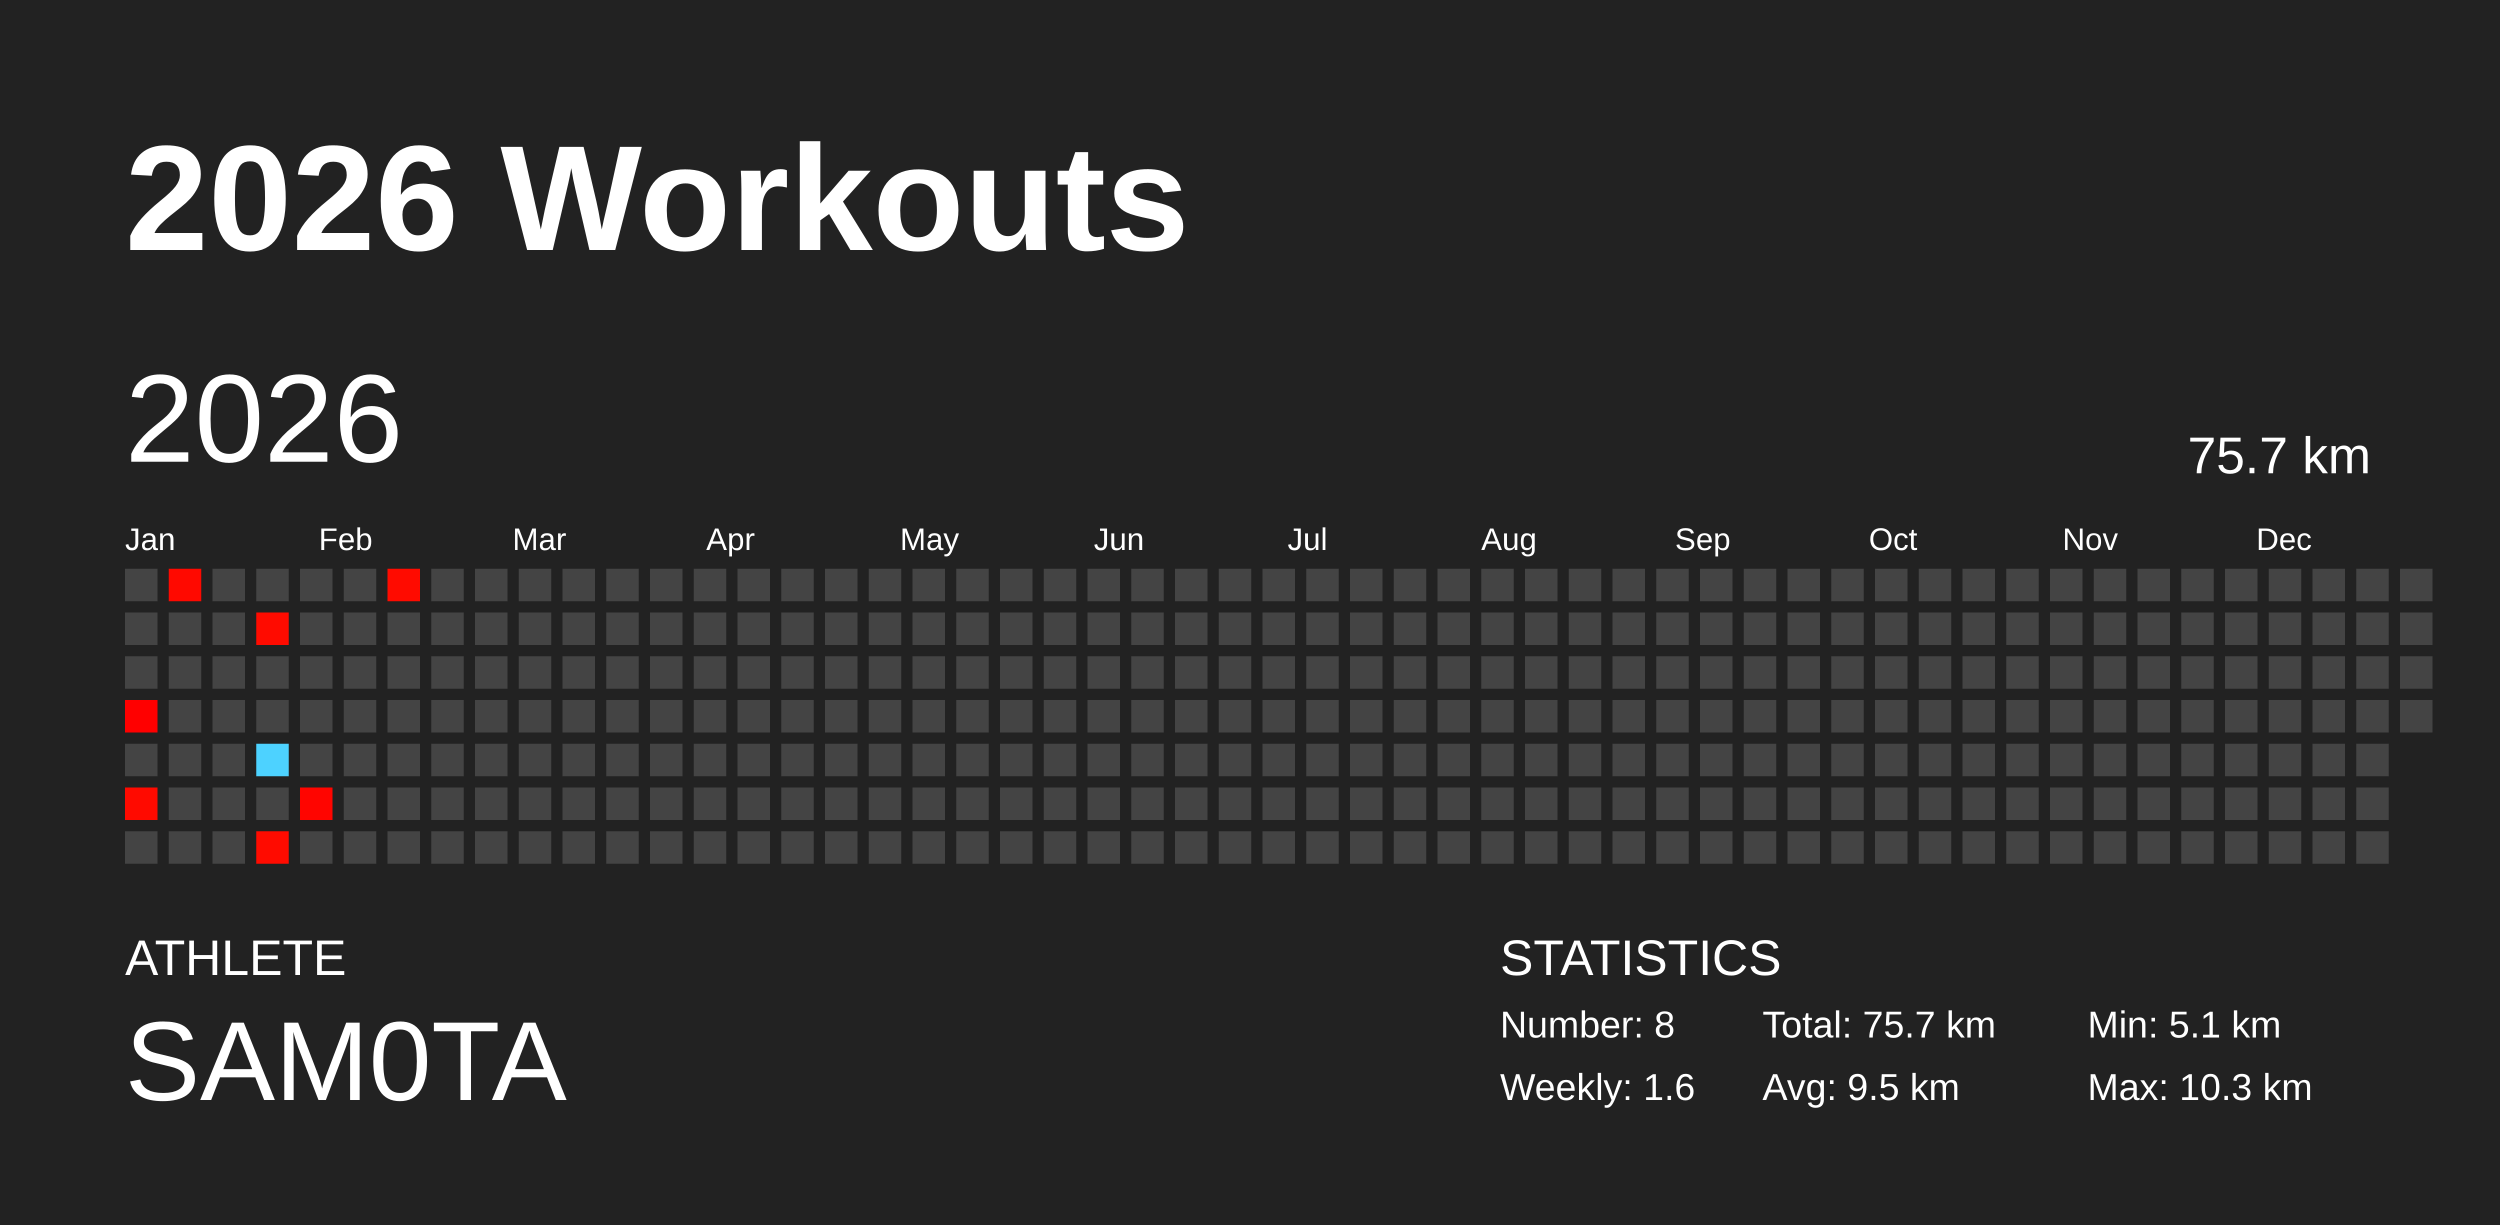
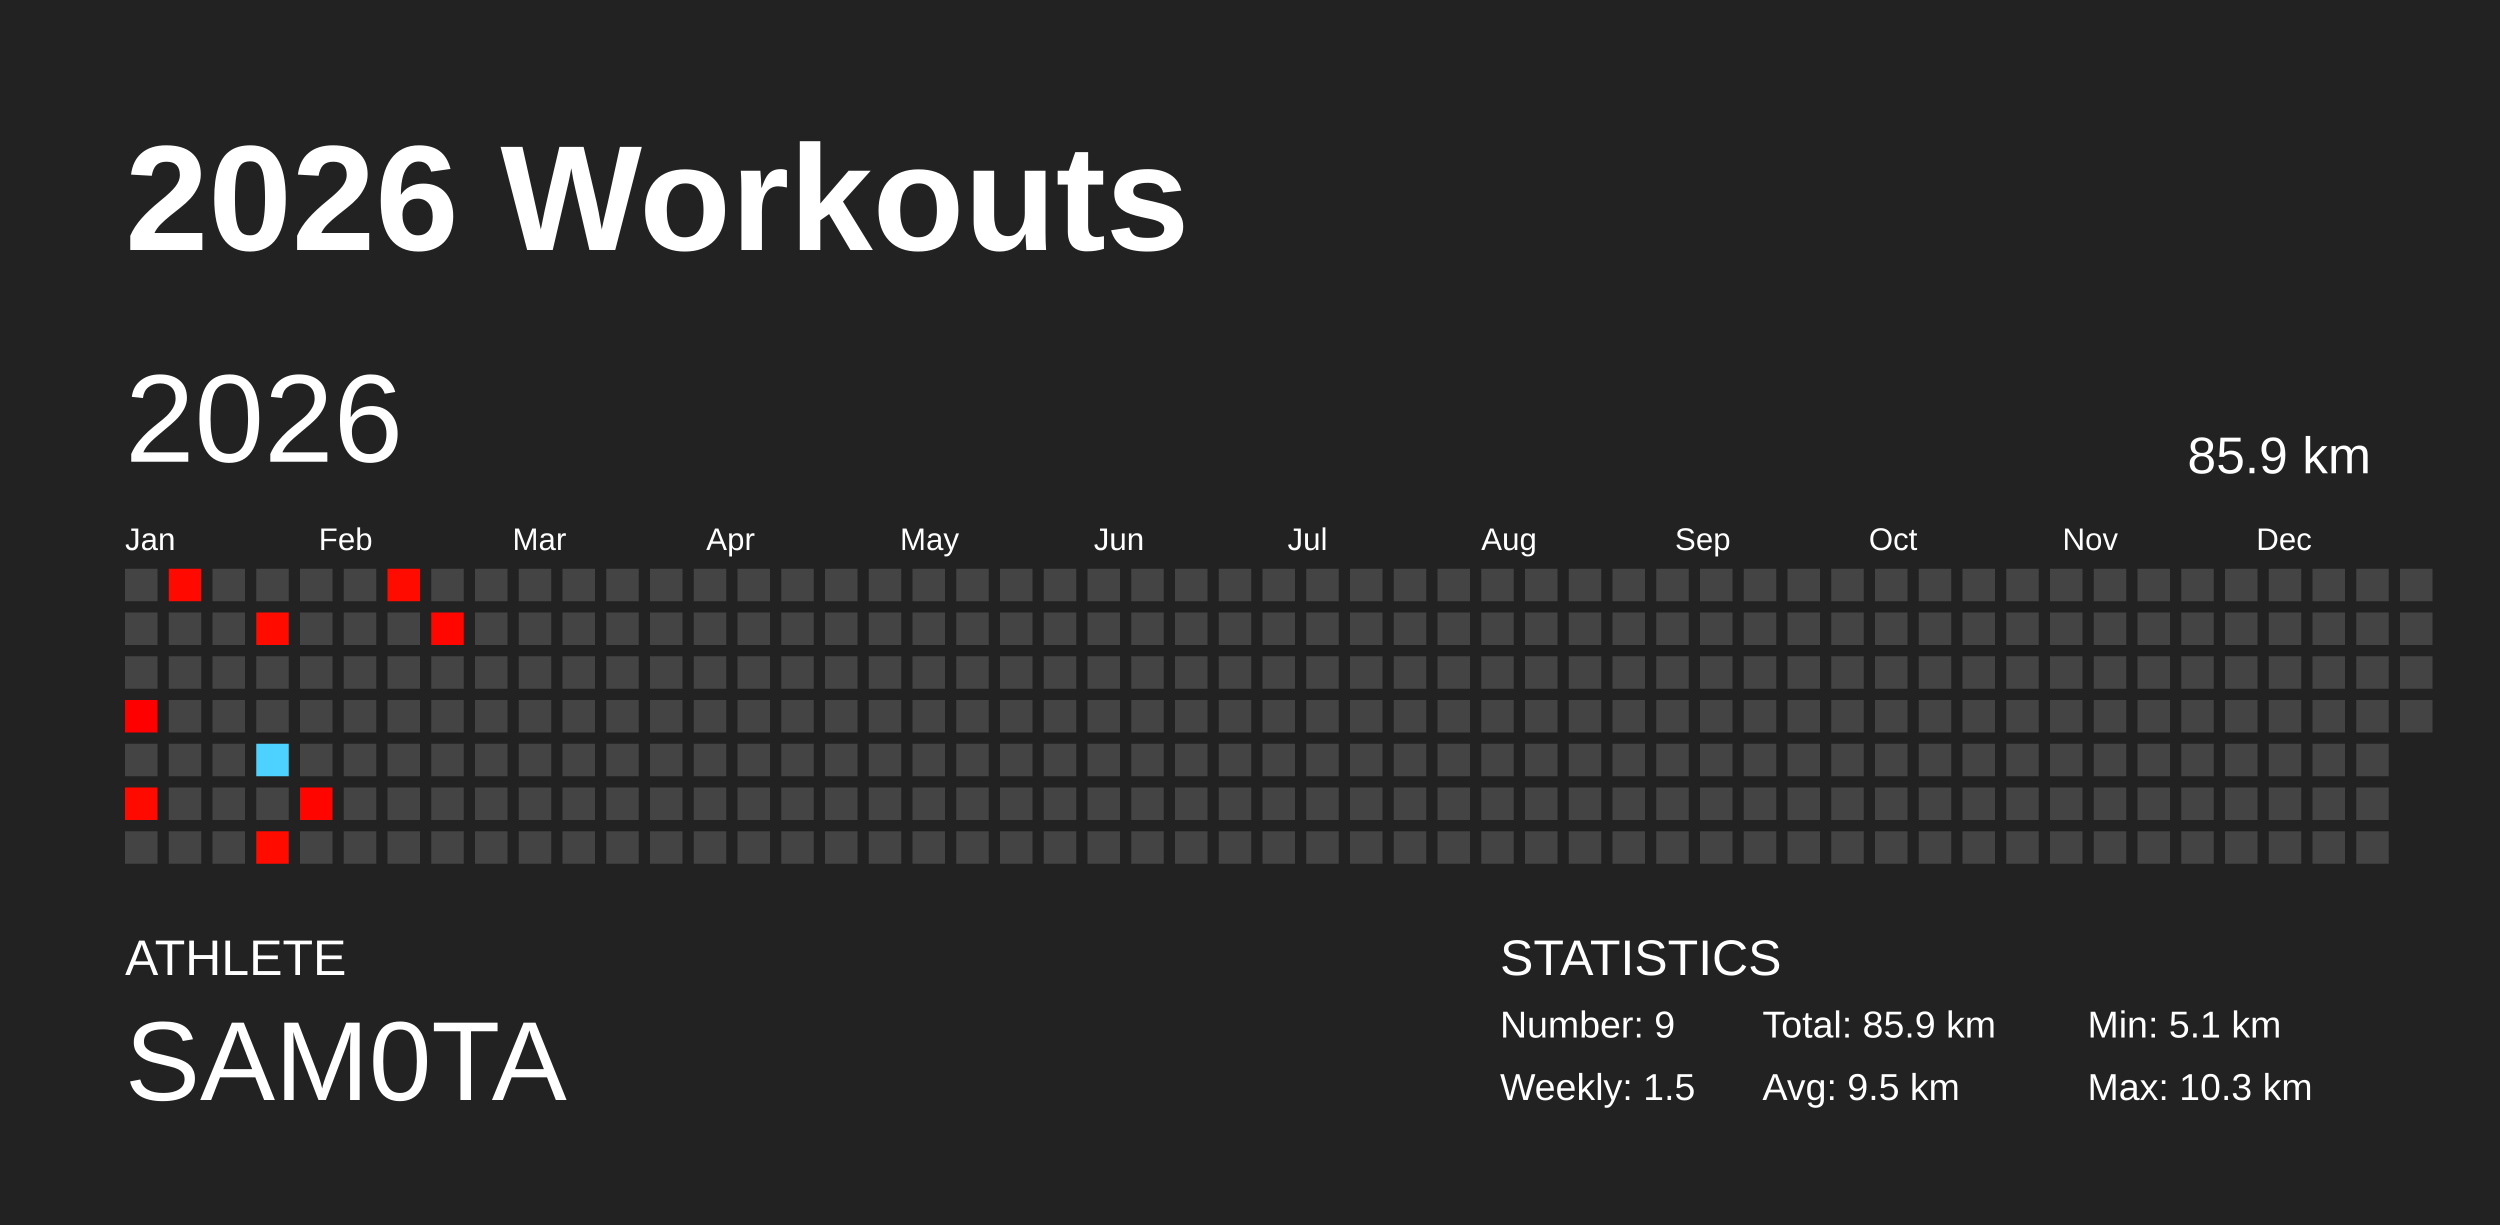
<svg xmlns="http://www.w3.org/2000/svg" baseProfile="full" height="98mm" version="1.1" viewBox="0,0,200,98" width="200mm">
  <defs />
  <rect fill="#222222" height="98" width="200" x="0" y="0" />
  <text fill="#FFFFFF" style="font-size:12px; font-family:Arial; font-weight:bold;" x="10" y="20">2026 Workouts</text>
  <text fill="#FFFFFF" style="font-size:4px; font-family:Arial" x="10" y="78">ATHLETE</text>
  <text fill="#FFFFFF" style="font-size:9px; font-family:Arial" x="10" y="88">SAM0TA</text>
  <text fill="#FFFFFF" style="font-size:4px; font-family:Arial" x="120" y="78">STATISTICS</text>
-   <text fill="#FFFFFF" style="font-size:3px; font-family:Arial" x="120" y="83">Number: 8</text>
-   <text fill="#FFFFFF" style="font-size:3px; font-family:Arial" x="120" y="88">Weekly: 1.6</text>
-   <text fill="#FFFFFF" style="font-size:3px; font-family:Arial" x="141" y="83">Total: 75.7 km</text>
+   <text fill="#FFFFFF" style="font-size:3px; font-family:Arial" x="120" y="83">Number: 9</text>
+   <text fill="#FFFFFF" style="font-size:3px; font-family:Arial" x="120" y="88">Weekly: 1.5</text>
+   <text fill="#FFFFFF" style="font-size:3px; font-family:Arial" x="141" y="83">Total: 85.9 km</text>
  <text fill="#FFFFFF" style="font-size:3px; font-family:Arial" x="141" y="88">Avg: 9.5 km</text>
  <text fill="#FFFFFF" style="font-size:3px; font-family:Arial" x="167" y="83">Min: 5.1 km</text>
  <text fill="#FFFFFF" style="font-size:3px; font-family:Arial" x="167" y="88">Max: 10.3 km</text>
  <text dominant-baseline="hanging" fill="#FFFFFF" style="font-size:10.0px; font-family:Arial;" x="10" y="30">2026</text>
-   <text dominant-baseline="hanging" fill="#FFFFFF" style="font-size:4.125px; font-family:Arial;" x="175" y="35">75.7 km</text>
+   <text dominant-baseline="hanging" fill="#FFFFFF" style="font-size:4.125px; font-family:Arial;" x="175" y="35">85.9 km</text>
  <text fill="#FFFFFF" style="font-size:2.5px; font-family:Arial" x="10.0" y="44">Jan</text>
  <text fill="#FFFFFF" style="font-size:2.5px; font-family:Arial" x="25.5" y="44">Feb</text>
  <text fill="#FFFFFF" style="font-size:2.5px; font-family:Arial" x="41.0" y="44">Mar</text>
  <text fill="#FFFFFF" style="font-size:2.5px; font-family:Arial" x="56.5" y="44">Apr</text>
  <text fill="#FFFFFF" style="font-size:2.5px; font-family:Arial" x="72.0" y="44">May</text>
  <text fill="#FFFFFF" style="font-size:2.5px; font-family:Arial" x="87.5" y="44">Jun</text>
  <text fill="#FFFFFF" style="font-size:2.5px; font-family:Arial" x="103.0" y="44">Jul</text>
  <text fill="#FFFFFF" style="font-size:2.5px; font-family:Arial" x="118.5" y="44">Aug</text>
  <text fill="#FFFFFF" style="font-size:2.5px; font-family:Arial" x="134.0" y="44">Sep</text>
  <text fill="#FFFFFF" style="font-size:2.5px; font-family:Arial" x="149.5" y="44">Oct</text>
  <text fill="#FFFFFF" style="font-size:2.5px; font-family:Arial" x="165.0" y="44">Nov</text>
  <text fill="#FFFFFF" style="font-size:2.5px; font-family:Arial" x="180.5" y="44">Dec</text>
  <rect fill="#444444" height="2.6" width="2.6" x="10.0" y="45.5" />
  <rect fill="#444444" height="2.6" width="2.6" x="10.0" y="49.0" />
  <rect fill="#444444" height="2.6" width="2.6" x="10.0" y="52.5" />
  <rect fill="#ff0000" height="2.6" width="2.6" x="10.0" y="56.0" />
  <rect fill="#444444" height="2.6" width="2.6" x="10.0" y="59.5" />
  <rect fill="#ff0a00" height="2.6" width="2.6" x="10.0" y="63.0" />
  <rect fill="#444444" height="2.6" width="2.6" x="10.0" y="66.5" />
  <rect fill="#ff0900" height="2.6" width="2.6" x="13.5" y="45.5" />
  <rect fill="#444444" height="2.6" width="2.6" x="13.5" y="49.0" />
  <rect fill="#444444" height="2.6" width="2.6" x="13.5" y="52.5" />
  <rect fill="#444444" height="2.6" width="2.6" x="13.5" y="56.0" />
  <rect fill="#444444" height="2.6" width="2.6" x="13.5" y="59.5" />
  <rect fill="#444444" height="2.6" width="2.6" x="13.5" y="63.0" />
  <rect fill="#444444" height="2.6" width="2.6" x="13.5" y="66.5" />
  <rect fill="#444444" height="2.6" width="2.6" x="17.0" y="45.5" />
  <rect fill="#444444" height="2.6" width="2.6" x="17.0" y="49.0" />
  <rect fill="#444444" height="2.6" width="2.6" x="17.0" y="52.5" />
  <rect fill="#444444" height="2.6" width="2.6" x="17.0" y="56.0" />
  <rect fill="#444444" height="2.6" width="2.6" x="17.0" y="59.5" />
  <rect fill="#444444" height="2.6" width="2.6" x="17.0" y="63.0" />
  <rect fill="#444444" height="2.6" width="2.6" x="17.0" y="66.5" />
  <rect fill="#444444" height="2.6" width="2.6" x="20.5" y="45.5" />
  <rect fill="#ff0b00" height="2.6" width="2.6" x="20.5" y="49.0" />
  <rect fill="#444444" height="2.6" width="2.6" x="20.5" y="52.5" />
  <rect fill="#444444" height="2.6" width="2.6" x="20.5" y="56.0" />
  <rect fill="#4dd2ff" height="2.6" width="2.6" x="20.5" y="59.5" />
  <rect fill="#444444" height="2.6" width="2.6" x="20.5" y="63.0" />
  <rect fill="#ff0b00" height="2.6" width="2.6" x="20.5" y="66.5" />
  <rect fill="#444444" height="2.6" width="2.6" x="24.0" y="45.5" />
  <rect fill="#444444" height="2.6" width="2.6" x="24.0" y="49.0" />
  <rect fill="#444444" height="2.6" width="2.6" x="24.0" y="52.5" />
  <rect fill="#444444" height="2.6" width="2.6" x="24.0" y="56.0" />
  <rect fill="#444444" height="2.6" width="2.6" x="24.0" y="59.5" />
  <rect fill="#ff0500" height="2.6" width="2.6" x="24.0" y="63.0" />
  <rect fill="#444444" height="2.6" width="2.6" x="24.0" y="66.5" />
  <rect fill="#444444" height="2.6" width="2.6" x="27.5" y="45.5" />
  <rect fill="#444444" height="2.6" width="2.6" x="27.5" y="49.0" />
  <rect fill="#444444" height="2.6" width="2.6" x="27.5" y="52.5" />
  <rect fill="#444444" height="2.6" width="2.6" x="27.5" y="56.0" />
  <rect fill="#444444" height="2.6" width="2.6" x="27.5" y="59.5" />
  <rect fill="#444444" height="2.6" width="2.6" x="27.5" y="63.0" />
  <rect fill="#444444" height="2.6" width="2.6" x="27.5" y="66.5" />
  <rect fill="#ff0b00" height="2.6" width="2.6" x="31.0" y="45.5" />
  <rect fill="#444444" height="2.6" width="2.6" x="31.0" y="49.0" />
  <rect fill="#444444" height="2.6" width="2.6" x="31.0" y="52.5" />
  <rect fill="#444444" height="2.6" width="2.6" x="31.0" y="56.0" />
  <rect fill="#444444" height="2.6" width="2.6" x="31.0" y="59.5" />
  <rect fill="#444444" height="2.6" width="2.6" x="31.0" y="63.0" />
  <rect fill="#444444" height="2.6" width="2.6" x="31.0" y="66.5" />
  <rect fill="#444444" height="2.6" width="2.6" x="34.5" y="45.5" />
-   <rect fill="#444444" height="2.6" width="2.6" x="34.5" y="49.0" />
+   <rect fill="#ff0700" height="2.6" width="2.6" x="34.5" y="49.0" />
  <rect fill="#444444" height="2.6" width="2.6" x="34.5" y="52.5" />
  <rect fill="#444444" height="2.6" width="2.6" x="34.5" y="56.0" />
  <rect fill="#444444" height="2.6" width="2.6" x="34.5" y="59.5" />
  <rect fill="#444444" height="2.6" width="2.6" x="34.5" y="63.0" />
  <rect fill="#444444" height="2.6" width="2.6" x="34.5" y="66.5" />
  <rect fill="#444444" height="2.6" width="2.6" x="38.0" y="45.5" />
  <rect fill="#444444" height="2.6" width="2.6" x="38.0" y="49.0" />
  <rect fill="#444444" height="2.6" width="2.6" x="38.0" y="52.5" />
  <rect fill="#444444" height="2.6" width="2.6" x="38.0" y="56.0" />
  <rect fill="#444444" height="2.6" width="2.6" x="38.0" y="59.5" />
  <rect fill="#444444" height="2.6" width="2.6" x="38.0" y="63.0" />
  <rect fill="#444444" height="2.6" width="2.6" x="38.0" y="66.5" />
  <rect fill="#444444" height="2.6" width="2.6" x="41.5" y="45.5" />
  <rect fill="#444444" height="2.6" width="2.6" x="41.5" y="49.0" />
  <rect fill="#444444" height="2.6" width="2.6" x="41.5" y="52.5" />
  <rect fill="#444444" height="2.6" width="2.6" x="41.5" y="56.0" />
  <rect fill="#444444" height="2.6" width="2.6" x="41.5" y="59.5" />
  <rect fill="#444444" height="2.6" width="2.6" x="41.5" y="63.0" />
  <rect fill="#444444" height="2.6" width="2.6" x="41.5" y="66.5" />
  <rect fill="#444444" height="2.6" width="2.6" x="45.0" y="45.5" />
  <rect fill="#444444" height="2.6" width="2.6" x="45.0" y="49.0" />
  <rect fill="#444444" height="2.6" width="2.6" x="45.0" y="52.5" />
  <rect fill="#444444" height="2.6" width="2.6" x="45.0" y="56.0" />
  <rect fill="#444444" height="2.6" width="2.6" x="45.0" y="59.5" />
  <rect fill="#444444" height="2.6" width="2.6" x="45.0" y="63.0" />
  <rect fill="#444444" height="2.6" width="2.6" x="45.0" y="66.5" />
  <rect fill="#444444" height="2.6" width="2.6" x="48.5" y="45.5" />
  <rect fill="#444444" height="2.6" width="2.6" x="48.5" y="49.0" />
  <rect fill="#444444" height="2.6" width="2.6" x="48.5" y="52.5" />
  <rect fill="#444444" height="2.6" width="2.6" x="48.5" y="56.0" />
  <rect fill="#444444" height="2.6" width="2.6" x="48.5" y="59.5" />
  <rect fill="#444444" height="2.6" width="2.6" x="48.5" y="63.0" />
  <rect fill="#444444" height="2.6" width="2.6" x="48.5" y="66.5" />
  <rect fill="#444444" height="2.6" width="2.6" x="52.0" y="45.5" />
  <rect fill="#444444" height="2.6" width="2.6" x="52.0" y="49.0" />
  <rect fill="#444444" height="2.6" width="2.6" x="52.0" y="52.5" />
  <rect fill="#444444" height="2.6" width="2.6" x="52.0" y="56.0" />
  <rect fill="#444444" height="2.6" width="2.6" x="52.0" y="59.5" />
  <rect fill="#444444" height="2.6" width="2.6" x="52.0" y="63.0" />
  <rect fill="#444444" height="2.6" width="2.6" x="52.0" y="66.5" />
  <rect fill="#444444" height="2.6" width="2.6" x="55.5" y="45.5" />
  <rect fill="#444444" height="2.6" width="2.6" x="55.5" y="49.0" />
  <rect fill="#444444" height="2.6" width="2.6" x="55.5" y="52.5" />
  <rect fill="#444444" height="2.6" width="2.6" x="55.5" y="56.0" />
  <rect fill="#444444" height="2.6" width="2.6" x="55.5" y="59.5" />
  <rect fill="#444444" height="2.6" width="2.6" x="55.5" y="63.0" />
  <rect fill="#444444" height="2.6" width="2.6" x="55.5" y="66.5" />
  <rect fill="#444444" height="2.6" width="2.6" x="59.0" y="45.5" />
  <rect fill="#444444" height="2.6" width="2.6" x="59.0" y="49.0" />
  <rect fill="#444444" height="2.6" width="2.6" x="59.0" y="52.5" />
  <rect fill="#444444" height="2.6" width="2.6" x="59.0" y="56.0" />
  <rect fill="#444444" height="2.6" width="2.6" x="59.0" y="59.5" />
  <rect fill="#444444" height="2.6" width="2.6" x="59.0" y="63.0" />
  <rect fill="#444444" height="2.6" width="2.6" x="59.0" y="66.5" />
  <rect fill="#444444" height="2.6" width="2.6" x="62.5" y="45.5" />
  <rect fill="#444444" height="2.6" width="2.6" x="62.5" y="49.0" />
  <rect fill="#444444" height="2.6" width="2.6" x="62.5" y="52.5" />
  <rect fill="#444444" height="2.6" width="2.6" x="62.5" y="56.0" />
  <rect fill="#444444" height="2.6" width="2.6" x="62.5" y="59.5" />
  <rect fill="#444444" height="2.6" width="2.6" x="62.5" y="63.0" />
  <rect fill="#444444" height="2.6" width="2.6" x="62.5" y="66.5" />
  <rect fill="#444444" height="2.6" width="2.6" x="66.0" y="45.5" />
  <rect fill="#444444" height="2.6" width="2.6" x="66.0" y="49.0" />
  <rect fill="#444444" height="2.6" width="2.6" x="66.0" y="52.5" />
  <rect fill="#444444" height="2.6" width="2.6" x="66.0" y="56.0" />
  <rect fill="#444444" height="2.6" width="2.6" x="66.0" y="59.5" />
  <rect fill="#444444" height="2.6" width="2.6" x="66.0" y="63.0" />
  <rect fill="#444444" height="2.6" width="2.6" x="66.0" y="66.5" />
  <rect fill="#444444" height="2.6" width="2.6" x="69.5" y="45.5" />
  <rect fill="#444444" height="2.6" width="2.6" x="69.5" y="49.0" />
  <rect fill="#444444" height="2.6" width="2.6" x="69.5" y="52.5" />
  <rect fill="#444444" height="2.6" width="2.6" x="69.5" y="56.0" />
  <rect fill="#444444" height="2.6" width="2.6" x="69.5" y="59.5" />
  <rect fill="#444444" height="2.6" width="2.6" x="69.5" y="63.0" />
  <rect fill="#444444" height="2.6" width="2.6" x="69.5" y="66.5" />
  <rect fill="#444444" height="2.6" width="2.6" x="73.0" y="45.5" />
  <rect fill="#444444" height="2.6" width="2.6" x="73.0" y="49.0" />
  <rect fill="#444444" height="2.6" width="2.6" x="73.0" y="52.5" />
  <rect fill="#444444" height="2.6" width="2.6" x="73.0" y="56.0" />
  <rect fill="#444444" height="2.6" width="2.6" x="73.0" y="59.5" />
  <rect fill="#444444" height="2.6" width="2.6" x="73.0" y="63.0" />
  <rect fill="#444444" height="2.6" width="2.6" x="73.0" y="66.5" />
  <rect fill="#444444" height="2.6" width="2.6" x="76.5" y="45.5" />
  <rect fill="#444444" height="2.6" width="2.6" x="76.5" y="49.0" />
  <rect fill="#444444" height="2.6" width="2.6" x="76.5" y="52.5" />
  <rect fill="#444444" height="2.6" width="2.6" x="76.5" y="56.0" />
  <rect fill="#444444" height="2.6" width="2.6" x="76.5" y="59.5" />
  <rect fill="#444444" height="2.6" width="2.6" x="76.5" y="63.0" />
  <rect fill="#444444" height="2.6" width="2.6" x="76.5" y="66.5" />
  <rect fill="#444444" height="2.6" width="2.6" x="80.0" y="45.5" />
  <rect fill="#444444" height="2.6" width="2.6" x="80.0" y="49.0" />
  <rect fill="#444444" height="2.6" width="2.6" x="80.0" y="52.5" />
  <rect fill="#444444" height="2.6" width="2.6" x="80.0" y="56.0" />
  <rect fill="#444444" height="2.6" width="2.6" x="80.0" y="59.5" />
  <rect fill="#444444" height="2.6" width="2.6" x="80.0" y="63.0" />
  <rect fill="#444444" height="2.6" width="2.6" x="80.0" y="66.5" />
  <rect fill="#444444" height="2.6" width="2.6" x="83.5" y="45.5" />
  <rect fill="#444444" height="2.6" width="2.6" x="83.5" y="49.0" />
  <rect fill="#444444" height="2.6" width="2.6" x="83.5" y="52.5" />
  <rect fill="#444444" height="2.6" width="2.6" x="83.5" y="56.0" />
  <rect fill="#444444" height="2.6" width="2.6" x="83.5" y="59.5" />
  <rect fill="#444444" height="2.6" width="2.6" x="83.5" y="63.0" />
  <rect fill="#444444" height="2.6" width="2.6" x="83.5" y="66.5" />
  <rect fill="#444444" height="2.6" width="2.6" x="87.0" y="45.5" />
  <rect fill="#444444" height="2.6" width="2.6" x="87.0" y="49.0" />
  <rect fill="#444444" height="2.6" width="2.6" x="87.0" y="52.5" />
  <rect fill="#444444" height="2.6" width="2.6" x="87.0" y="56.0" />
  <rect fill="#444444" height="2.6" width="2.6" x="87.0" y="59.5" />
  <rect fill="#444444" height="2.6" width="2.6" x="87.0" y="63.0" />
  <rect fill="#444444" height="2.6" width="2.6" x="87.0" y="66.5" />
  <rect fill="#444444" height="2.6" width="2.6" x="90.5" y="45.5" />
  <rect fill="#444444" height="2.6" width="2.6" x="90.5" y="49.0" />
  <rect fill="#444444" height="2.6" width="2.6" x="90.5" y="52.5" />
  <rect fill="#444444" height="2.6" width="2.6" x="90.5" y="56.0" />
  <rect fill="#444444" height="2.6" width="2.6" x="90.5" y="59.5" />
  <rect fill="#444444" height="2.6" width="2.6" x="90.5" y="63.0" />
  <rect fill="#444444" height="2.6" width="2.6" x="90.5" y="66.5" />
  <rect fill="#444444" height="2.6" width="2.6" x="94.0" y="45.5" />
  <rect fill="#444444" height="2.6" width="2.6" x="94.0" y="49.0" />
  <rect fill="#444444" height="2.6" width="2.6" x="94.0" y="52.5" />
  <rect fill="#444444" height="2.6" width="2.6" x="94.0" y="56.0" />
  <rect fill="#444444" height="2.6" width="2.6" x="94.0" y="59.5" />
  <rect fill="#444444" height="2.6" width="2.6" x="94.0" y="63.0" />
  <rect fill="#444444" height="2.6" width="2.6" x="94.0" y="66.5" />
  <rect fill="#444444" height="2.6" width="2.6" x="97.5" y="45.5" />
  <rect fill="#444444" height="2.6" width="2.6" x="97.5" y="49.0" />
  <rect fill="#444444" height="2.6" width="2.6" x="97.5" y="52.5" />
  <rect fill="#444444" height="2.6" width="2.6" x="97.5" y="56.0" />
  <rect fill="#444444" height="2.6" width="2.6" x="97.5" y="59.5" />
  <rect fill="#444444" height="2.6" width="2.6" x="97.5" y="63.0" />
  <rect fill="#444444" height="2.6" width="2.6" x="97.5" y="66.5" />
  <rect fill="#444444" height="2.6" width="2.6" x="101.0" y="45.5" />
  <rect fill="#444444" height="2.6" width="2.6" x="101.0" y="49.0" />
  <rect fill="#444444" height="2.6" width="2.6" x="101.0" y="52.5" />
  <rect fill="#444444" height="2.6" width="2.6" x="101.0" y="56.0" />
  <rect fill="#444444" height="2.6" width="2.6" x="101.0" y="59.5" />
  <rect fill="#444444" height="2.6" width="2.6" x="101.0" y="63.0" />
  <rect fill="#444444" height="2.6" width="2.6" x="101.0" y="66.5" />
  <rect fill="#444444" height="2.6" width="2.6" x="104.5" y="45.5" />
  <rect fill="#444444" height="2.6" width="2.6" x="104.5" y="49.0" />
  <rect fill="#444444" height="2.6" width="2.6" x="104.5" y="52.5" />
  <rect fill="#444444" height="2.6" width="2.6" x="104.5" y="56.0" />
  <rect fill="#444444" height="2.6" width="2.6" x="104.5" y="59.5" />
  <rect fill="#444444" height="2.6" width="2.6" x="104.5" y="63.0" />
  <rect fill="#444444" height="2.6" width="2.6" x="104.5" y="66.5" />
  <rect fill="#444444" height="2.6" width="2.6" x="108.0" y="45.5" />
  <rect fill="#444444" height="2.6" width="2.6" x="108.0" y="49.0" />
  <rect fill="#444444" height="2.6" width="2.6" x="108.0" y="52.5" />
  <rect fill="#444444" height="2.6" width="2.6" x="108.0" y="56.0" />
  <rect fill="#444444" height="2.6" width="2.6" x="108.0" y="59.5" />
  <rect fill="#444444" height="2.6" width="2.6" x="108.0" y="63.0" />
  <rect fill="#444444" height="2.6" width="2.6" x="108.0" y="66.5" />
  <rect fill="#444444" height="2.6" width="2.6" x="111.5" y="45.5" />
  <rect fill="#444444" height="2.6" width="2.6" x="111.5" y="49.0" />
  <rect fill="#444444" height="2.6" width="2.6" x="111.5" y="52.5" />
  <rect fill="#444444" height="2.6" width="2.6" x="111.5" y="56.0" />
  <rect fill="#444444" height="2.6" width="2.6" x="111.5" y="59.5" />
  <rect fill="#444444" height="2.6" width="2.6" x="111.5" y="63.0" />
  <rect fill="#444444" height="2.6" width="2.6" x="111.5" y="66.5" />
  <rect fill="#444444" height="2.6" width="2.6" x="115.0" y="45.5" />
  <rect fill="#444444" height="2.6" width="2.6" x="115.0" y="49.0" />
  <rect fill="#444444" height="2.6" width="2.6" x="115.0" y="52.5" />
  <rect fill="#444444" height="2.6" width="2.6" x="115.0" y="56.0" />
  <rect fill="#444444" height="2.6" width="2.6" x="115.0" y="59.5" />
  <rect fill="#444444" height="2.6" width="2.6" x="115.0" y="63.0" />
  <rect fill="#444444" height="2.6" width="2.6" x="115.0" y="66.5" />
  <rect fill="#444444" height="2.6" width="2.6" x="118.5" y="45.5" />
  <rect fill="#444444" height="2.6" width="2.6" x="118.5" y="49.0" />
  <rect fill="#444444" height="2.6" width="2.6" x="118.5" y="52.5" />
  <rect fill="#444444" height="2.6" width="2.6" x="118.5" y="56.0" />
  <rect fill="#444444" height="2.6" width="2.6" x="118.5" y="59.5" />
  <rect fill="#444444" height="2.6" width="2.6" x="118.5" y="63.0" />
  <rect fill="#444444" height="2.6" width="2.6" x="118.5" y="66.5" />
  <rect fill="#444444" height="2.6" width="2.6" x="122.0" y="45.5" />
  <rect fill="#444444" height="2.6" width="2.6" x="122.0" y="49.0" />
  <rect fill="#444444" height="2.6" width="2.6" x="122.0" y="52.5" />
  <rect fill="#444444" height="2.6" width="2.6" x="122.0" y="56.0" />
  <rect fill="#444444" height="2.6" width="2.6" x="122.0" y="59.5" />
  <rect fill="#444444" height="2.6" width="2.6" x="122.0" y="63.0" />
  <rect fill="#444444" height="2.6" width="2.6" x="122.0" y="66.5" />
  <rect fill="#444444" height="2.6" width="2.6" x="125.5" y="45.5" />
  <rect fill="#444444" height="2.6" width="2.6" x="125.5" y="49.0" />
  <rect fill="#444444" height="2.6" width="2.6" x="125.5" y="52.5" />
  <rect fill="#444444" height="2.6" width="2.6" x="125.5" y="56.0" />
  <rect fill="#444444" height="2.6" width="2.6" x="125.5" y="59.5" />
  <rect fill="#444444" height="2.6" width="2.6" x="125.5" y="63.0" />
  <rect fill="#444444" height="2.6" width="2.6" x="125.5" y="66.5" />
  <rect fill="#444444" height="2.6" width="2.6" x="129.0" y="45.5" />
  <rect fill="#444444" height="2.6" width="2.6" x="129.0" y="49.0" />
  <rect fill="#444444" height="2.6" width="2.6" x="129.0" y="52.5" />
  <rect fill="#444444" height="2.6" width="2.6" x="129.0" y="56.0" />
  <rect fill="#444444" height="2.6" width="2.6" x="129.0" y="59.5" />
  <rect fill="#444444" height="2.6" width="2.6" x="129.0" y="63.0" />
  <rect fill="#444444" height="2.6" width="2.6" x="129.0" y="66.5" />
  <rect fill="#444444" height="2.6" width="2.6" x="132.5" y="45.5" />
  <rect fill="#444444" height="2.6" width="2.6" x="132.5" y="49.0" />
  <rect fill="#444444" height="2.6" width="2.6" x="132.5" y="52.5" />
  <rect fill="#444444" height="2.6" width="2.6" x="132.5" y="56.0" />
  <rect fill="#444444" height="2.6" width="2.6" x="132.5" y="59.5" />
  <rect fill="#444444" height="2.6" width="2.6" x="132.5" y="63.0" />
  <rect fill="#444444" height="2.6" width="2.6" x="132.5" y="66.5" />
  <rect fill="#444444" height="2.6" width="2.6" x="136.0" y="45.5" />
  <rect fill="#444444" height="2.6" width="2.6" x="136.0" y="49.0" />
  <rect fill="#444444" height="2.6" width="2.6" x="136.0" y="52.5" />
  <rect fill="#444444" height="2.6" width="2.6" x="136.0" y="56.0" />
  <rect fill="#444444" height="2.6" width="2.6" x="136.0" y="59.5" />
  <rect fill="#444444" height="2.6" width="2.6" x="136.0" y="63.0" />
  <rect fill="#444444" height="2.6" width="2.6" x="136.0" y="66.5" />
  <rect fill="#444444" height="2.6" width="2.6" x="139.5" y="45.5" />
  <rect fill="#444444" height="2.6" width="2.6" x="139.5" y="49.0" />
  <rect fill="#444444" height="2.6" width="2.6" x="139.5" y="52.5" />
  <rect fill="#444444" height="2.6" width="2.6" x="139.5" y="56.0" />
  <rect fill="#444444" height="2.6" width="2.6" x="139.5" y="59.5" />
  <rect fill="#444444" height="2.6" width="2.6" x="139.5" y="63.0" />
  <rect fill="#444444" height="2.6" width="2.6" x="139.5" y="66.5" />
  <rect fill="#444444" height="2.6" width="2.6" x="143.0" y="45.5" />
  <rect fill="#444444" height="2.6" width="2.6" x="143.0" y="49.0" />
  <rect fill="#444444" height="2.6" width="2.6" x="143.0" y="52.5" />
  <rect fill="#444444" height="2.6" width="2.6" x="143.0" y="56.0" />
  <rect fill="#444444" height="2.6" width="2.6" x="143.0" y="59.5" />
  <rect fill="#444444" height="2.6" width="2.6" x="143.0" y="63.0" />
  <rect fill="#444444" height="2.6" width="2.6" x="143.0" y="66.5" />
  <rect fill="#444444" height="2.6" width="2.6" x="146.5" y="45.5" />
  <rect fill="#444444" height="2.6" width="2.6" x="146.5" y="49.0" />
  <rect fill="#444444" height="2.6" width="2.6" x="146.5" y="52.5" />
  <rect fill="#444444" height="2.6" width="2.6" x="146.5" y="56.0" />
  <rect fill="#444444" height="2.6" width="2.6" x="146.5" y="59.5" />
  <rect fill="#444444" height="2.6" width="2.6" x="146.5" y="63.0" />
  <rect fill="#444444" height="2.6" width="2.6" x="146.5" y="66.5" />
  <rect fill="#444444" height="2.6" width="2.6" x="150.0" y="45.5" />
  <rect fill="#444444" height="2.6" width="2.6" x="150.0" y="49.0" />
  <rect fill="#444444" height="2.6" width="2.6" x="150.0" y="52.5" />
  <rect fill="#444444" height="2.6" width="2.6" x="150.0" y="56.0" />
  <rect fill="#444444" height="2.6" width="2.6" x="150.0" y="59.5" />
  <rect fill="#444444" height="2.6" width="2.6" x="150.0" y="63.0" />
  <rect fill="#444444" height="2.6" width="2.6" x="150.0" y="66.5" />
  <rect fill="#444444" height="2.6" width="2.6" x="153.5" y="45.5" />
  <rect fill="#444444" height="2.6" width="2.6" x="153.5" y="49.0" />
  <rect fill="#444444" height="2.6" width="2.6" x="153.5" y="52.5" />
  <rect fill="#444444" height="2.6" width="2.6" x="153.5" y="56.0" />
  <rect fill="#444444" height="2.6" width="2.6" x="153.5" y="59.5" />
  <rect fill="#444444" height="2.6" width="2.6" x="153.5" y="63.0" />
  <rect fill="#444444" height="2.6" width="2.6" x="153.5" y="66.5" />
  <rect fill="#444444" height="2.6" width="2.6" x="157.0" y="45.5" />
  <rect fill="#444444" height="2.6" width="2.6" x="157.0" y="49.0" />
  <rect fill="#444444" height="2.6" width="2.6" x="157.0" y="52.5" />
  <rect fill="#444444" height="2.6" width="2.6" x="157.0" y="56.0" />
  <rect fill="#444444" height="2.6" width="2.6" x="157.0" y="59.5" />
  <rect fill="#444444" height="2.6" width="2.6" x="157.0" y="63.0" />
  <rect fill="#444444" height="2.6" width="2.6" x="157.0" y="66.5" />
  <rect fill="#444444" height="2.6" width="2.6" x="160.5" y="45.5" />
  <rect fill="#444444" height="2.6" width="2.6" x="160.5" y="49.0" />
  <rect fill="#444444" height="2.6" width="2.6" x="160.5" y="52.5" />
  <rect fill="#444444" height="2.6" width="2.6" x="160.5" y="56.0" />
  <rect fill="#444444" height="2.6" width="2.6" x="160.5" y="59.5" />
  <rect fill="#444444" height="2.6" width="2.6" x="160.5" y="63.0" />
  <rect fill="#444444" height="2.6" width="2.6" x="160.5" y="66.5" />
  <rect fill="#444444" height="2.6" width="2.6" x="164.0" y="45.5" />
  <rect fill="#444444" height="2.6" width="2.6" x="164.0" y="49.0" />
  <rect fill="#444444" height="2.6" width="2.6" x="164.0" y="52.5" />
  <rect fill="#444444" height="2.6" width="2.6" x="164.0" y="56.0" />
  <rect fill="#444444" height="2.6" width="2.6" x="164.0" y="59.5" />
  <rect fill="#444444" height="2.6" width="2.6" x="164.0" y="63.0" />
  <rect fill="#444444" height="2.6" width="2.6" x="164.0" y="66.5" />
  <rect fill="#444444" height="2.6" width="2.6" x="167.5" y="45.5" />
  <rect fill="#444444" height="2.6" width="2.6" x="167.5" y="49.0" />
  <rect fill="#444444" height="2.6" width="2.6" x="167.5" y="52.5" />
  <rect fill="#444444" height="2.6" width="2.6" x="167.5" y="56.0" />
  <rect fill="#444444" height="2.6" width="2.6" x="167.5" y="59.5" />
  <rect fill="#444444" height="2.6" width="2.6" x="167.5" y="63.0" />
  <rect fill="#444444" height="2.6" width="2.6" x="167.5" y="66.5" />
  <rect fill="#444444" height="2.6" width="2.6" x="171.0" y="45.5" />
  <rect fill="#444444" height="2.6" width="2.6" x="171.0" y="49.0" />
  <rect fill="#444444" height="2.6" width="2.6" x="171.0" y="52.5" />
  <rect fill="#444444" height="2.6" width="2.6" x="171.0" y="56.0" />
  <rect fill="#444444" height="2.6" width="2.6" x="171.0" y="59.5" />
  <rect fill="#444444" height="2.6" width="2.6" x="171.0" y="63.0" />
  <rect fill="#444444" height="2.6" width="2.6" x="171.0" y="66.5" />
  <rect fill="#444444" height="2.6" width="2.6" x="174.5" y="45.5" />
  <rect fill="#444444" height="2.6" width="2.6" x="174.5" y="49.0" />
  <rect fill="#444444" height="2.6" width="2.6" x="174.5" y="52.5" />
  <rect fill="#444444" height="2.6" width="2.6" x="174.5" y="56.0" />
  <rect fill="#444444" height="2.6" width="2.6" x="174.5" y="59.5" />
  <rect fill="#444444" height="2.6" width="2.6" x="174.5" y="63.0" />
  <rect fill="#444444" height="2.6" width="2.6" x="174.5" y="66.5" />
  <rect fill="#444444" height="2.6" width="2.6" x="178.0" y="45.5" />
  <rect fill="#444444" height="2.6" width="2.6" x="178.0" y="49.0" />
  <rect fill="#444444" height="2.6" width="2.6" x="178.0" y="52.5" />
  <rect fill="#444444" height="2.6" width="2.6" x="178.0" y="56.0" />
  <rect fill="#444444" height="2.6" width="2.6" x="178.0" y="59.5" />
  <rect fill="#444444" height="2.6" width="2.6" x="178.0" y="63.0" />
  <rect fill="#444444" height="2.6" width="2.6" x="178.0" y="66.5" />
  <rect fill="#444444" height="2.6" width="2.6" x="181.5" y="45.5" />
  <rect fill="#444444" height="2.6" width="2.6" x="181.5" y="49.0" />
  <rect fill="#444444" height="2.6" width="2.6" x="181.5" y="52.5" />
  <rect fill="#444444" height="2.6" width="2.6" x="181.5" y="56.0" />
  <rect fill="#444444" height="2.6" width="2.6" x="181.5" y="59.5" />
  <rect fill="#444444" height="2.6" width="2.6" x="181.5" y="63.0" />
  <rect fill="#444444" height="2.6" width="2.6" x="181.5" y="66.5" />
  <rect fill="#444444" height="2.6" width="2.6" x="185.0" y="45.5" />
  <rect fill="#444444" height="2.6" width="2.6" x="185.0" y="49.0" />
  <rect fill="#444444" height="2.6" width="2.6" x="185.0" y="52.5" />
  <rect fill="#444444" height="2.6" width="2.6" x="185.0" y="56.0" />
  <rect fill="#444444" height="2.6" width="2.6" x="185.0" y="59.5" />
  <rect fill="#444444" height="2.6" width="2.6" x="185.0" y="63.0" />
  <rect fill="#444444" height="2.6" width="2.6" x="185.0" y="66.5" />
  <rect fill="#444444" height="2.6" width="2.6" x="188.5" y="45.5" />
  <rect fill="#444444" height="2.6" width="2.6" x="188.5" y="49.0" />
  <rect fill="#444444" height="2.6" width="2.6" x="188.5" y="52.5" />
  <rect fill="#444444" height="2.6" width="2.6" x="188.5" y="56.0" />
  <rect fill="#444444" height="2.6" width="2.6" x="188.5" y="59.5" />
  <rect fill="#444444" height="2.6" width="2.6" x="188.5" y="63.0" />
  <rect fill="#444444" height="2.6" width="2.6" x="188.5" y="66.5" />
  <rect fill="#444444" height="2.6" width="2.6" x="192.0" y="45.5" />
  <rect fill="#444444" height="2.6" width="2.6" x="192.0" y="49.0" />
  <rect fill="#444444" height="2.6" width="2.6" x="192.0" y="52.5" />
  <rect fill="#444444" height="2.6" width="2.6" x="192.0" y="56.0" />
</svg>
